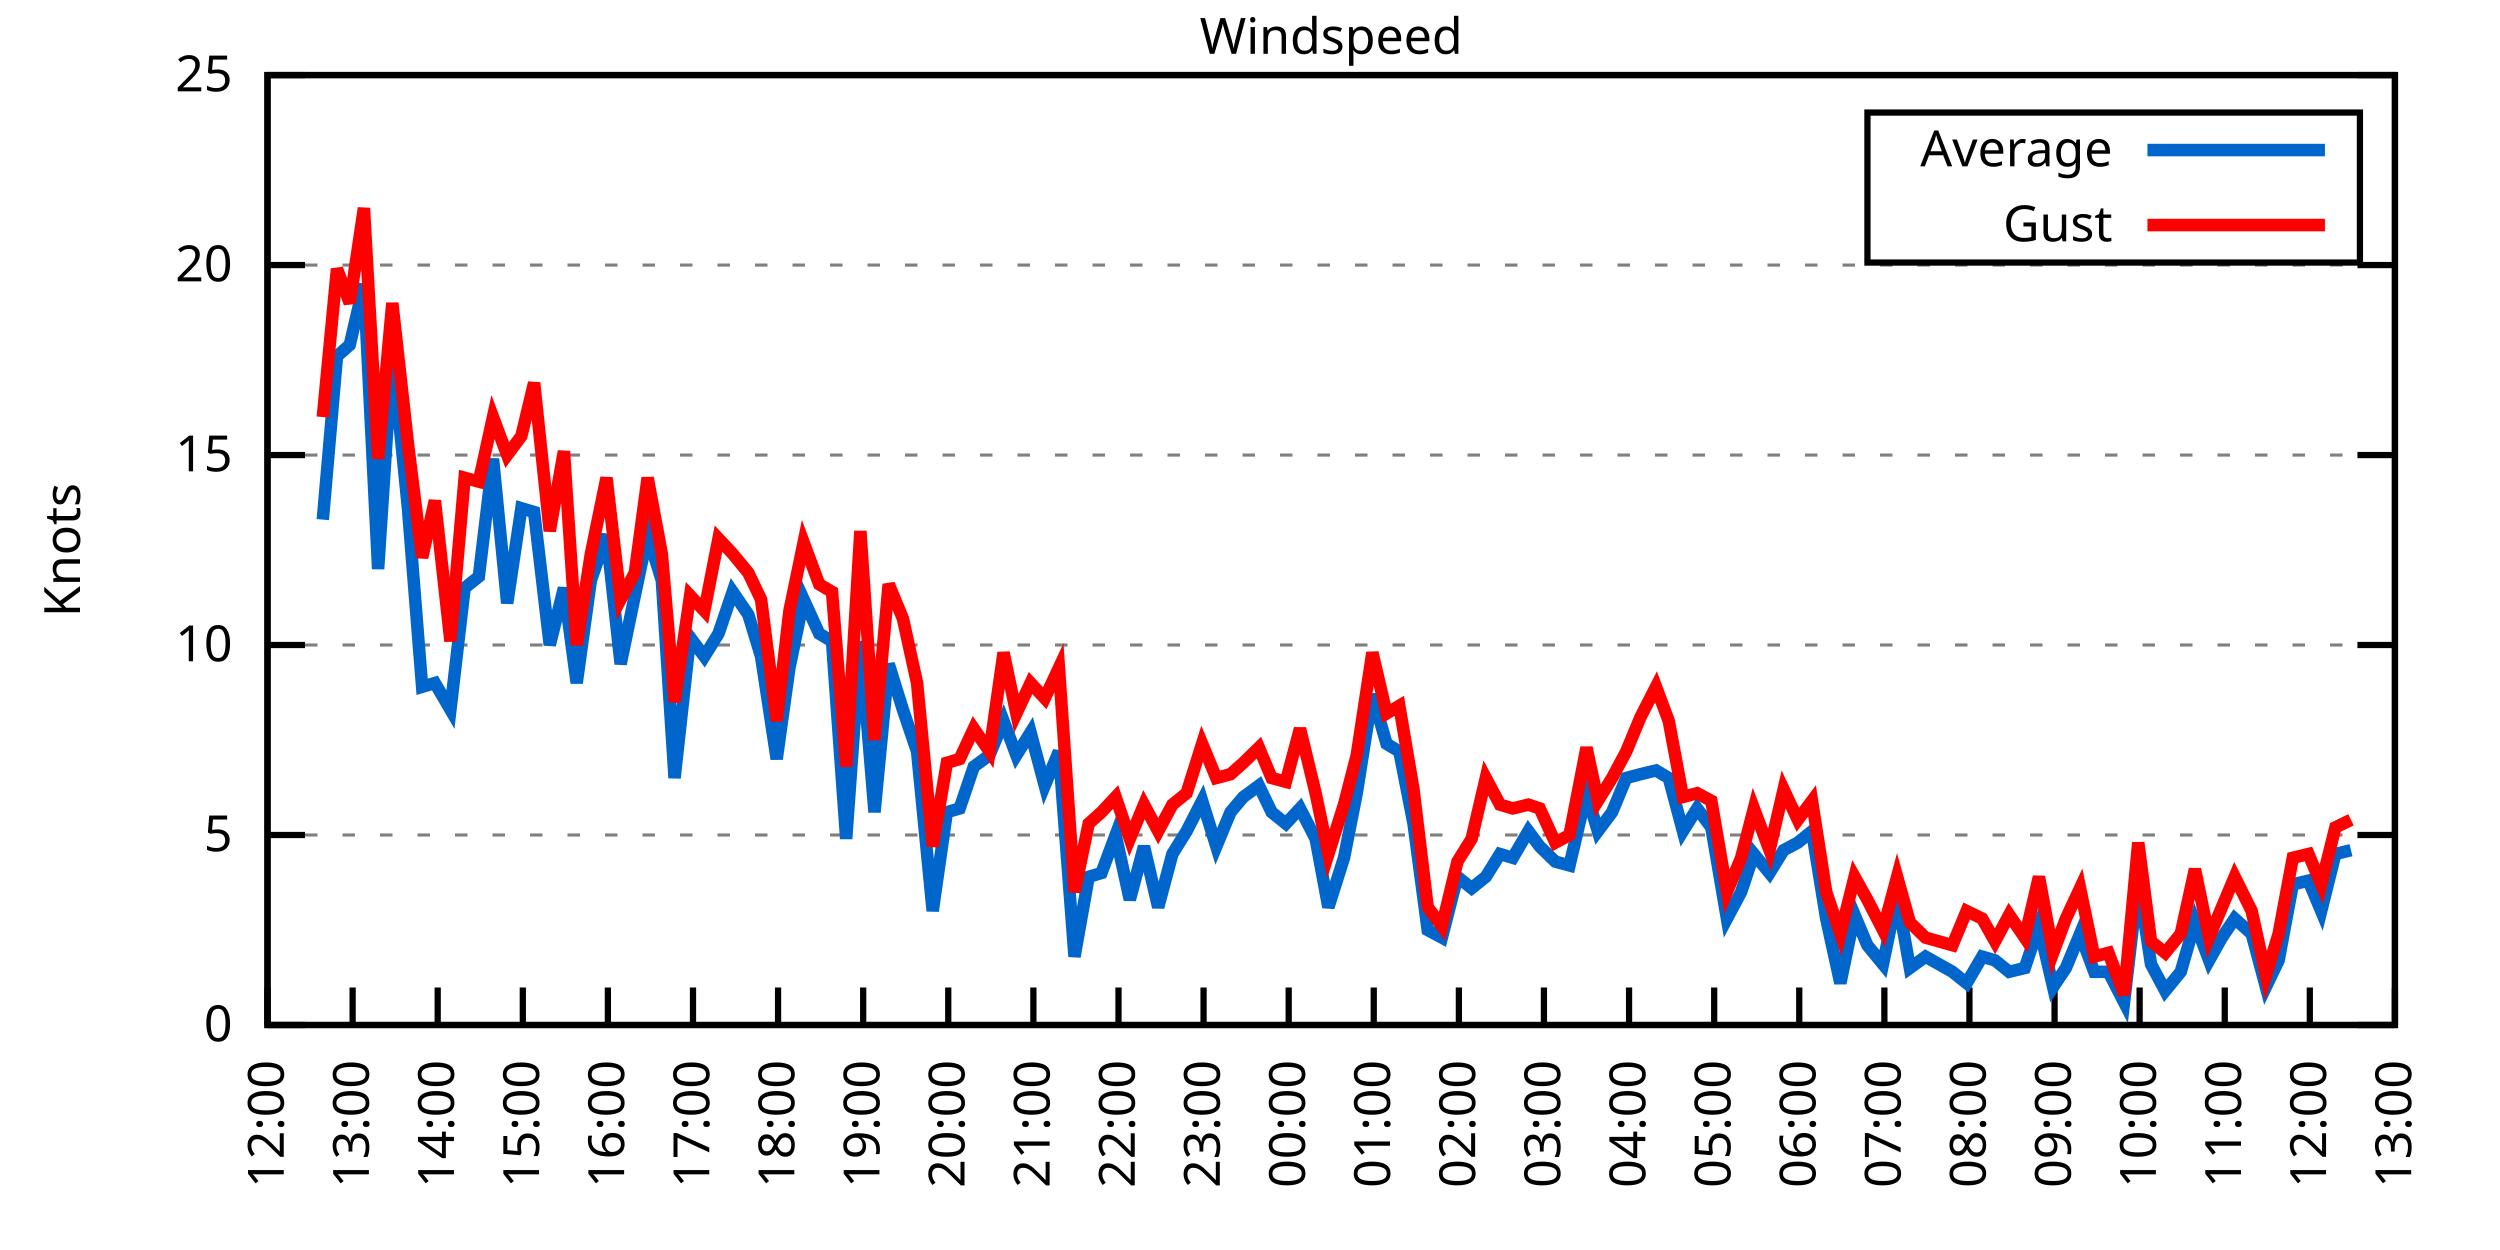
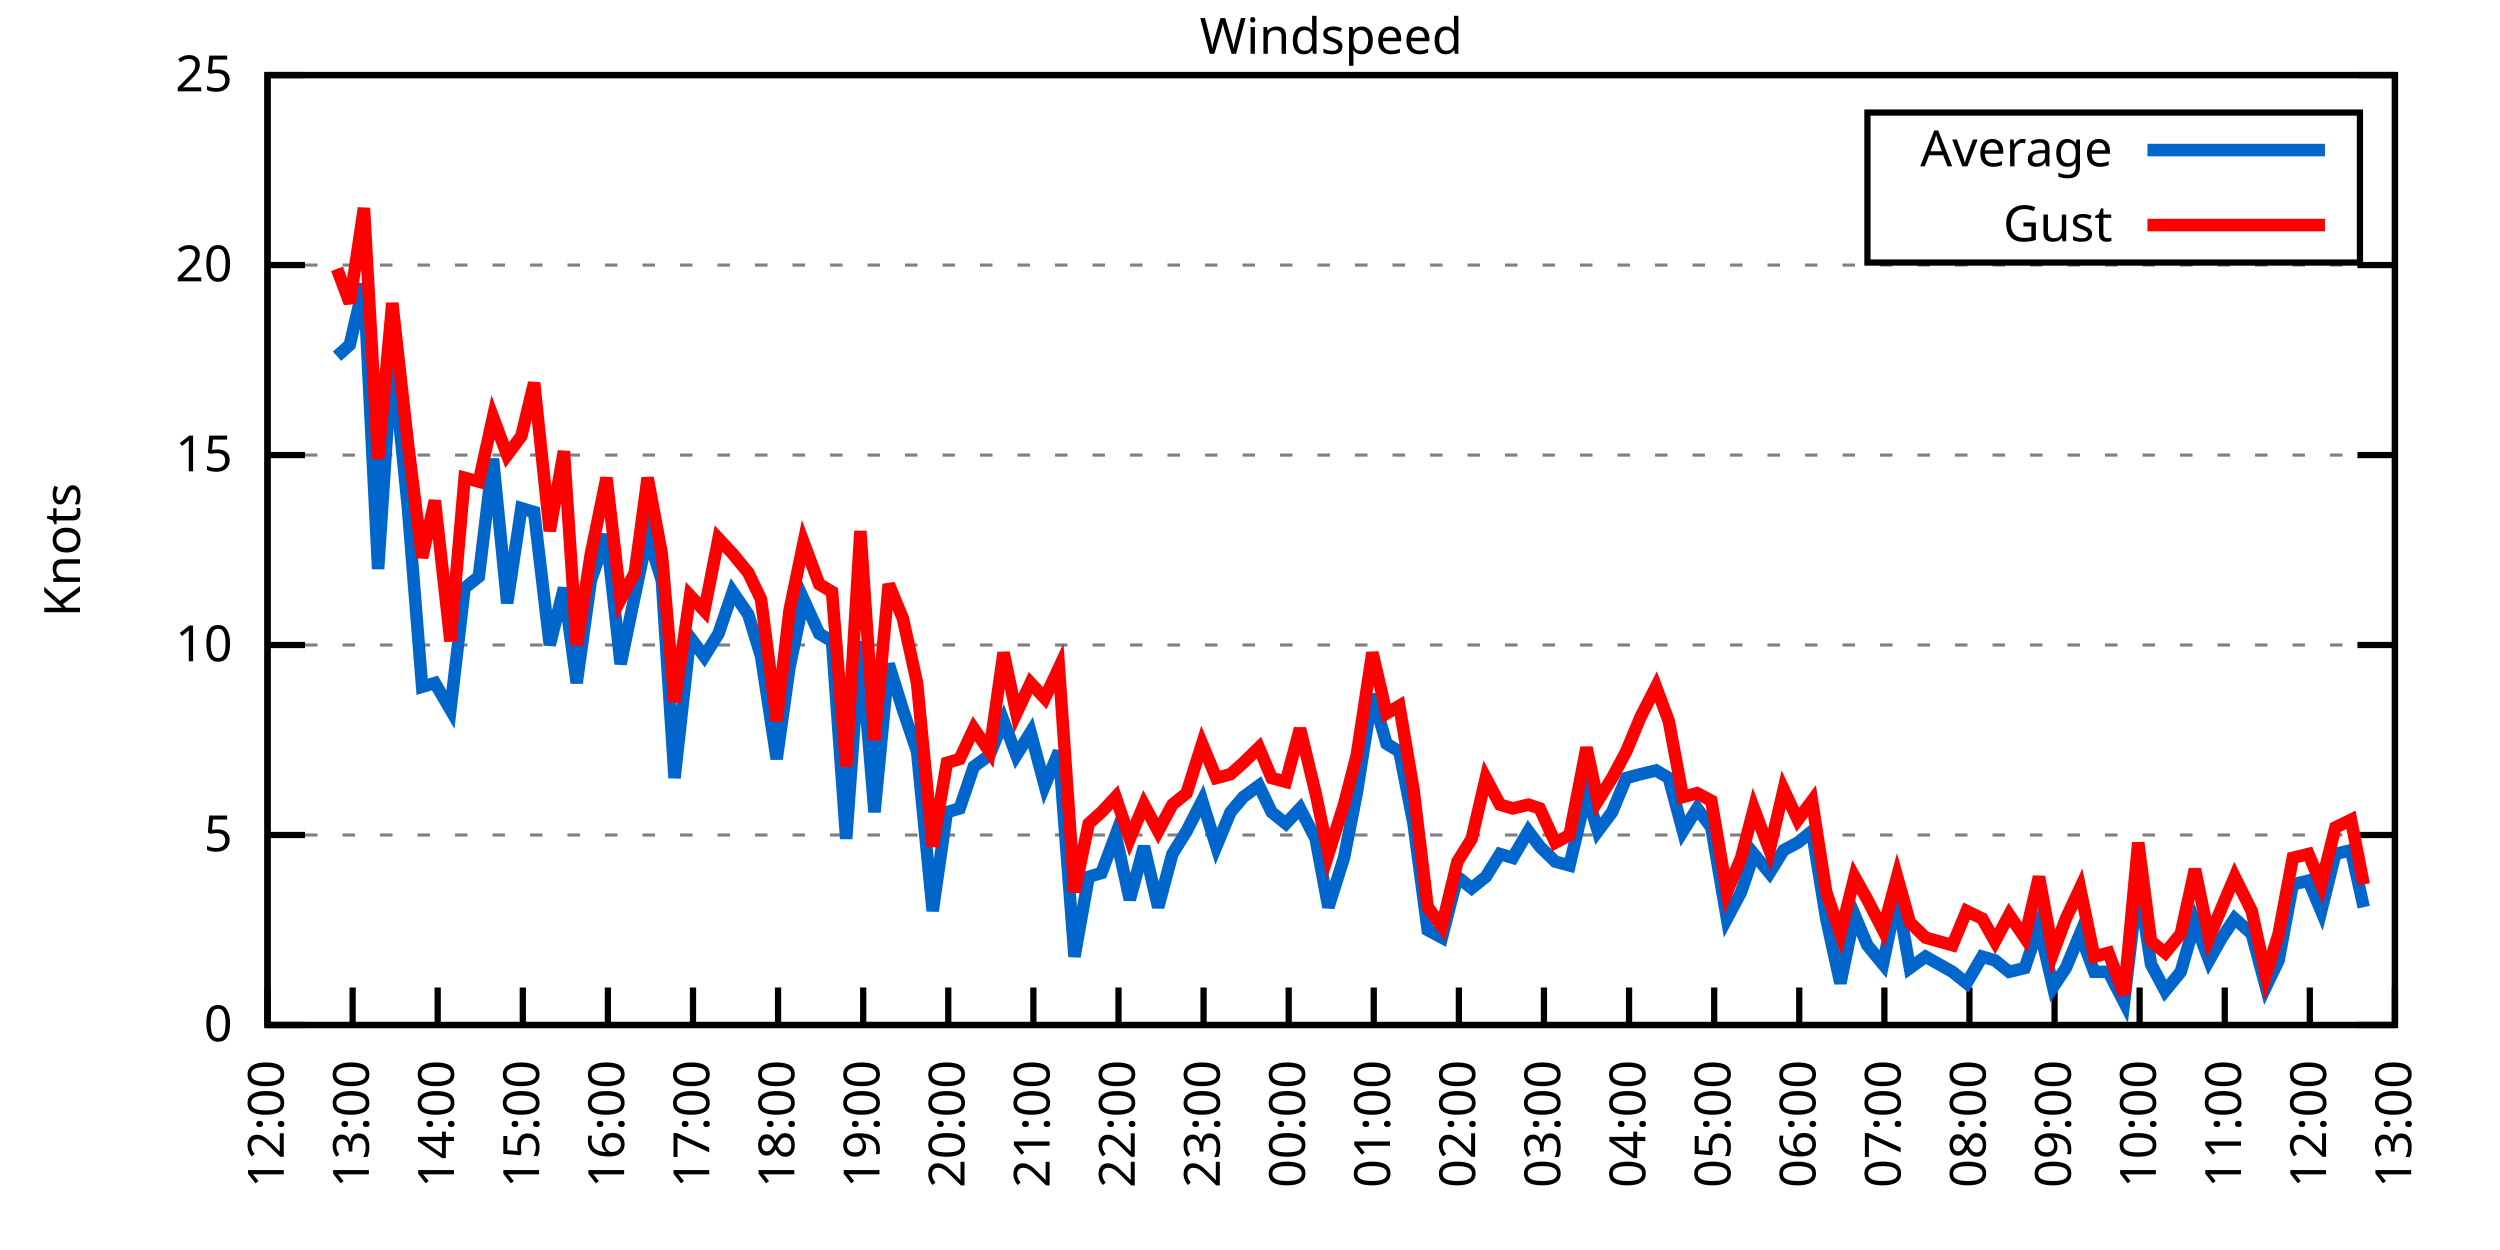
<svg xmlns="http://www.w3.org/2000/svg" xmlns:xlink="http://www.w3.org/1999/xlink" width="400" height="200" viewBox="0 0 400 200">
  <g id="gnuplot_canvas">
    <rect x="0" y="0" width="400" height="200" fill="none" />
    <defs>
      <circle id="gpDot" r="0.5" stroke-width="0.5" stroke="currentColor" />
      <path id="gpPt0" stroke-width="0.333" stroke="currentColor" d="M-1,0 h2 M0,-1 v2" />
      <path id="gpPt1" stroke-width="0.333" stroke="currentColor" d="M-1,-1 L1,1 M1,-1 L-1,1" />
      <path id="gpPt2" stroke-width="0.333" stroke="currentColor" d="M-1,0 L1,0 M0,-1 L0,1 M-1,-1 L1,1 M-1,1 L1,-1" />
      <rect id="gpPt3" stroke-width="0.333" stroke="currentColor" x="-1" y="-1" width="2" height="2" />
      <rect id="gpPt4" stroke-width="0.333" stroke="currentColor" fill="currentColor" x="-1" y="-1" width="2" height="2" />
      <circle id="gpPt5" stroke-width="0.333" stroke="currentColor" cx="0" cy="0" r="1" />
      <use xlink:href="#gpPt5" id="gpPt6" fill="currentColor" stroke="none" />
      <path id="gpPt7" stroke-width="0.333" stroke="currentColor" d="M0,-1.33 L-1.33,0.67 L1.33,0.67 z" />
      <use xlink:href="#gpPt7" id="gpPt8" fill="currentColor" stroke="none" />
      <use xlink:href="#gpPt7" id="gpPt9" stroke="currentColor" transform="rotate(180)" />
      <use xlink:href="#gpPt9" id="gpPt10" fill="currentColor" stroke="none" />
      <use xlink:href="#gpPt3" id="gpPt11" stroke="currentColor" transform="rotate(45)" />
      <use xlink:href="#gpPt11" id="gpPt12" fill="currentColor" stroke="none" />
      <path id="gpPt13" stroke-width="0.333" stroke="currentColor" d="M0,1.330 L1.265,0.411 L0.782,-1.067 L-0.782,-1.076 L-1.265,0.411 z" />
      <use xlink:href="#gpPt13" id="gpPt14" fill="currentColor" stroke="none" />
      <filter id="textbox" filterUnits="objectBoundingBox" x="0" y="0" height="1" width="1">
        <feFlood flood-color="white" flood-opacity="1" result="bgnd" />
        <feComposite in="SourceGraphic" in2="bgnd" operator="atop" />
      </filter>
      <filter id="greybox" filterUnits="objectBoundingBox" x="0" y="0" height="1" width="1">
        <feFlood flood-color="lightgrey" flood-opacity="1" result="grey" />
        <feComposite in="SourceGraphic" in2="grey" operator="atop" />
      </filter>
    </defs>
    <g fill="none" color="white" stroke="currentColor" stroke-width="1.00" stroke-linecap="butt" stroke-linejoin="miter">
</g>
    <g fill="none" color="black" stroke="currentColor" stroke-width="1.00" stroke-linecap="butt" stroke-linejoin="miter">
      <g stroke="none" shape-rendering="crispEdges">
        <polygon fill="rgb(255, 255, 255)" points="42.80,164.00 383.18,164.00 383.18,12.02 42.80,12.02 " />
      </g>
    </g>
    <g fill="none" color="black" stroke="currentColor" stroke-width="1.00" stroke-linecap="butt" stroke-linejoin="miter">
</g>
    <g fill="none" color="black" stroke="black" stroke-width="0.50" stroke-linecap="butt" stroke-linejoin="miter">
</g>
    <g fill="none" color="gray" stroke="currentColor" stroke-width="0.50" stroke-linecap="butt" stroke-linejoin="miter">
      <path stroke="gray" stroke-dasharray="2,4" class="gridline" d="M42.80,164.00 L383.19,164.00  " />
    </g>
    <g fill="none" color="gray" stroke="gray" stroke-width="1.00" stroke-linecap="butt" stroke-linejoin="miter">
</g>
    <g fill="none" color="black" stroke="currentColor" stroke-width="1.00" stroke-linecap="butt" stroke-linejoin="miter">
      <path stroke="black" d="M42.80,164.00 L48.80,164.00 M383.19,164.00 L377.19,164.00  " />
      <g transform="translate(37.20,166.60)" stroke="none" fill="black" font-family="Sans" font-size="8.00" text-anchor="end">
        <text>
          <tspan font-family="Sans"> 0</tspan>
        </text>
      </g>
    </g>
    <g fill="none" color="black" stroke="currentColor" stroke-width="1.00" stroke-linecap="butt" stroke-linejoin="miter">
</g>
    <g fill="none" color="black" stroke="black" stroke-width="0.50" stroke-linecap="butt" stroke-linejoin="miter">
</g>
    <g fill="none" color="gray" stroke="currentColor" stroke-width="0.50" stroke-linecap="butt" stroke-linejoin="miter">
      <path stroke="gray" stroke-dasharray="2,4" class="gridline" d="M42.80,133.60 L383.19,133.60  " />
    </g>
    <g fill="none" color="gray" stroke="gray" stroke-width="1.00" stroke-linecap="butt" stroke-linejoin="miter">
</g>
    <g fill="none" color="black" stroke="currentColor" stroke-width="1.00" stroke-linecap="butt" stroke-linejoin="miter">
      <path stroke="black" d="M42.80,133.60 L48.80,133.60 M383.19,133.60 L377.19,133.60  " />
      <g transform="translate(37.20,136.20)" stroke="none" fill="black" font-family="Sans" font-size="8.00" text-anchor="end">
        <text>
          <tspan font-family="Sans"> 5</tspan>
        </text>
      </g>
    </g>
    <g fill="none" color="black" stroke="currentColor" stroke-width="1.00" stroke-linecap="butt" stroke-linejoin="miter">
</g>
    <g fill="none" color="black" stroke="black" stroke-width="0.50" stroke-linecap="butt" stroke-linejoin="miter">
</g>
    <g fill="none" color="gray" stroke="currentColor" stroke-width="0.50" stroke-linecap="butt" stroke-linejoin="miter">
      <path stroke="gray" stroke-dasharray="2,4" class="gridline" d="M42.80,103.20 L383.19,103.20  " />
    </g>
    <g fill="none" color="gray" stroke="gray" stroke-width="1.00" stroke-linecap="butt" stroke-linejoin="miter">
</g>
    <g fill="none" color="black" stroke="currentColor" stroke-width="1.00" stroke-linecap="butt" stroke-linejoin="miter">
      <path stroke="black" d="M42.80,103.20 L48.80,103.20 M383.19,103.20 L377.19,103.20  " />
      <g transform="translate(37.20,105.80)" stroke="none" fill="black" font-family="Sans" font-size="8.00" text-anchor="end">
        <text>
          <tspan font-family="Sans"> 10</tspan>
        </text>
      </g>
    </g>
    <g fill="none" color="black" stroke="currentColor" stroke-width="1.00" stroke-linecap="butt" stroke-linejoin="miter">
</g>
    <g fill="none" color="black" stroke="black" stroke-width="0.50" stroke-linecap="butt" stroke-linejoin="miter">
</g>
    <g fill="none" color="gray" stroke="currentColor" stroke-width="0.50" stroke-linecap="butt" stroke-linejoin="miter">
      <path stroke="gray" stroke-dasharray="2,4" class="gridline" d="M42.80,72.81 L383.19,72.81  " />
    </g>
    <g fill="none" color="gray" stroke="gray" stroke-width="1.00" stroke-linecap="butt" stroke-linejoin="miter">
</g>
    <g fill="none" color="black" stroke="currentColor" stroke-width="1.00" stroke-linecap="butt" stroke-linejoin="miter">
      <path stroke="black" d="M42.80,72.81 L48.80,72.81 M383.19,72.81 L377.19,72.81  " />
      <g transform="translate(37.20,75.41)" stroke="none" fill="black" font-family="Sans" font-size="8.00" text-anchor="end">
        <text>
          <tspan font-family="Sans"> 15</tspan>
        </text>
      </g>
    </g>
    <g fill="none" color="black" stroke="currentColor" stroke-width="1.00" stroke-linecap="butt" stroke-linejoin="miter">
</g>
    <g fill="none" color="black" stroke="black" stroke-width="0.50" stroke-linecap="butt" stroke-linejoin="miter">
</g>
    <g fill="none" color="gray" stroke="currentColor" stroke-width="0.50" stroke-linecap="butt" stroke-linejoin="miter">
      <path stroke="gray" stroke-dasharray="2,4" class="gridline" d="M42.80,42.41 L383.19,42.41  " />
    </g>
    <g fill="none" color="gray" stroke="gray" stroke-width="1.00" stroke-linecap="butt" stroke-linejoin="miter">
</g>
    <g fill="none" color="black" stroke="currentColor" stroke-width="1.00" stroke-linecap="butt" stroke-linejoin="miter">
      <path stroke="black" d="M42.80,42.41 L48.80,42.41 M383.19,42.41 L377.19,42.41  " />
      <g transform="translate(37.20,45.01)" stroke="none" fill="black" font-family="Sans" font-size="8.00" text-anchor="end">
        <text>
          <tspan font-family="Sans"> 20</tspan>
        </text>
      </g>
    </g>
    <g fill="none" color="black" stroke="currentColor" stroke-width="1.00" stroke-linecap="butt" stroke-linejoin="miter">
</g>
    <g fill="none" color="black" stroke="black" stroke-width="0.50" stroke-linecap="butt" stroke-linejoin="miter">
</g>
    <g fill="none" color="gray" stroke="currentColor" stroke-width="0.50" stroke-linecap="butt" stroke-linejoin="miter">
      <path stroke="gray" stroke-dasharray="2,4" class="gridline" d="M42.80,12.01 L383.19,12.01  " />
    </g>
    <g fill="none" color="gray" stroke="gray" stroke-width="1.00" stroke-linecap="butt" stroke-linejoin="miter">
</g>
    <g fill="none" color="black" stroke="currentColor" stroke-width="1.00" stroke-linecap="butt" stroke-linejoin="miter">
      <path stroke="black" d="M42.80,12.01 L48.80,12.01 M383.19,12.01 L377.19,12.01  " />
      <g transform="translate(37.20,14.61)" stroke="none" fill="black" font-family="Sans" font-size="8.00" text-anchor="end">
        <text>
          <tspan font-family="Sans"> 25</tspan>
        </text>
      </g>
    </g>
    <g fill="none" color="black" stroke="currentColor" stroke-width="1.00" stroke-linecap="butt" stroke-linejoin="miter">
      <path stroke="black" d="M42.80,164.00 L42.80,158.00  " />
      <g transform="translate(45.40,169.60) rotate(270.00)" stroke="none" fill="black" font-family="Sans" font-size="8.00" text-anchor="end">
        <text>
          <tspan font-family="Sans">12:00</tspan>
        </text>
      </g>
    </g>
    <g fill="none" color="black" stroke="currentColor" stroke-width="1.00" stroke-linecap="butt" stroke-linejoin="miter">
      <path stroke="black" d="M56.42,164.00 L56.42,158.00  " />
      <g transform="translate(59.02,169.60) rotate(270.00)" stroke="none" fill="black" font-family="Sans" font-size="8.00" text-anchor="end">
        <text>
          <tspan font-family="Sans">13:00</tspan>
        </text>
      </g>
    </g>
    <g fill="none" color="black" stroke="currentColor" stroke-width="1.00" stroke-linecap="butt" stroke-linejoin="miter">
      <path stroke="black" d="M70.03,164.00 L70.03,158.00  " />
      <g transform="translate(72.63,169.60) rotate(270.00)" stroke="none" fill="black" font-family="Sans" font-size="8.00" text-anchor="end">
        <text>
          <tspan font-family="Sans">14:00</tspan>
        </text>
      </g>
    </g>
    <g fill="none" color="black" stroke="currentColor" stroke-width="1.00" stroke-linecap="butt" stroke-linejoin="miter">
      <path stroke="black" d="M83.65,164.00 L83.65,158.00  " />
      <g transform="translate(86.25,169.60) rotate(270.00)" stroke="none" fill="black" font-family="Sans" font-size="8.00" text-anchor="end">
        <text>
          <tspan font-family="Sans">15:00</tspan>
        </text>
      </g>
    </g>
    <g fill="none" color="black" stroke="currentColor" stroke-width="1.00" stroke-linecap="butt" stroke-linejoin="miter">
      <path stroke="black" d="M97.26,164.00 L97.26,158.00  " />
      <g transform="translate(99.86,169.60) rotate(270.00)" stroke="none" fill="black" font-family="Sans" font-size="8.00" text-anchor="end">
        <text>
          <tspan font-family="Sans">16:00</tspan>
        </text>
      </g>
    </g>
    <g fill="none" color="black" stroke="currentColor" stroke-width="1.00" stroke-linecap="butt" stroke-linejoin="miter">
      <path stroke="black" d="M110.88,164.00 L110.88,158.00  " />
      <g transform="translate(113.48,169.60) rotate(270.00)" stroke="none" fill="black" font-family="Sans" font-size="8.00" text-anchor="end">
        <text>
          <tspan font-family="Sans">17:00</tspan>
        </text>
      </g>
    </g>
    <g fill="none" color="black" stroke="currentColor" stroke-width="1.00" stroke-linecap="butt" stroke-linejoin="miter">
      <path stroke="black" d="M124.49,164.00 L124.49,158.00  " />
      <g transform="translate(127.09,169.60) rotate(270.00)" stroke="none" fill="black" font-family="Sans" font-size="8.00" text-anchor="end">
        <text>
          <tspan font-family="Sans">18:00</tspan>
        </text>
      </g>
    </g>
    <g fill="none" color="black" stroke="currentColor" stroke-width="1.00" stroke-linecap="butt" stroke-linejoin="miter">
      <path stroke="black" d="M138.11,164.00 L138.11,158.00  " />
      <g transform="translate(140.71,169.60) rotate(270.00)" stroke="none" fill="black" font-family="Sans" font-size="8.00" text-anchor="end">
        <text>
          <tspan font-family="Sans">19:00</tspan>
        </text>
      </g>
    </g>
    <g fill="none" color="black" stroke="currentColor" stroke-width="1.00" stroke-linecap="butt" stroke-linejoin="miter">
      <path stroke="black" d="M151.72,164.00 L151.72,158.00  " />
      <g transform="translate(154.32,169.60) rotate(270.00)" stroke="none" fill="black" font-family="Sans" font-size="8.00" text-anchor="end">
        <text>
          <tspan font-family="Sans">20:00</tspan>
        </text>
      </g>
    </g>
    <g fill="none" color="black" stroke="currentColor" stroke-width="1.00" stroke-linecap="butt" stroke-linejoin="miter">
      <path stroke="black" d="M165.34,164.00 L165.34,158.00  " />
      <g transform="translate(167.94,169.60) rotate(270.00)" stroke="none" fill="black" font-family="Sans" font-size="8.00" text-anchor="end">
        <text>
          <tspan font-family="Sans">21:00</tspan>
        </text>
      </g>
    </g>
    <g fill="none" color="black" stroke="currentColor" stroke-width="1.00" stroke-linecap="butt" stroke-linejoin="miter">
      <path stroke="black" d="M178.96,164.00 L178.96,158.00  " />
      <g transform="translate(181.56,169.60) rotate(270.00)" stroke="none" fill="black" font-family="Sans" font-size="8.00" text-anchor="end">
        <text>
          <tspan font-family="Sans">22:00</tspan>
        </text>
      </g>
    </g>
    <g fill="none" color="black" stroke="currentColor" stroke-width="1.00" stroke-linecap="butt" stroke-linejoin="miter">
      <path stroke="black" d="M192.57,164.00 L192.57,158.00  " />
      <g transform="translate(195.17,169.60) rotate(270.00)" stroke="none" fill="black" font-family="Sans" font-size="8.00" text-anchor="end">
        <text>
          <tspan font-family="Sans">23:00</tspan>
        </text>
      </g>
    </g>
    <g fill="none" color="black" stroke="currentColor" stroke-width="1.00" stroke-linecap="butt" stroke-linejoin="miter">
      <path stroke="black" d="M206.19,164.00 L206.19,158.00  " />
      <g transform="translate(208.79,169.60) rotate(270.00)" stroke="none" fill="black" font-family="Sans" font-size="8.00" text-anchor="end">
        <text>
          <tspan font-family="Sans">00:00</tspan>
        </text>
      </g>
    </g>
    <g fill="none" color="black" stroke="currentColor" stroke-width="1.00" stroke-linecap="butt" stroke-linejoin="miter">
      <path stroke="black" d="M219.80,164.00 L219.80,158.00  " />
      <g transform="translate(222.40,169.60) rotate(270.00)" stroke="none" fill="black" font-family="Sans" font-size="8.00" text-anchor="end">
        <text>
          <tspan font-family="Sans">01:00</tspan>
        </text>
      </g>
    </g>
    <g fill="none" color="black" stroke="currentColor" stroke-width="1.00" stroke-linecap="butt" stroke-linejoin="miter">
      <path stroke="black" d="M233.42,164.00 L233.42,158.00  " />
      <g transform="translate(236.02,169.60) rotate(270.00)" stroke="none" fill="black" font-family="Sans" font-size="8.00" text-anchor="end">
        <text>
          <tspan font-family="Sans">02:00</tspan>
        </text>
      </g>
    </g>
    <g fill="none" color="black" stroke="currentColor" stroke-width="1.00" stroke-linecap="butt" stroke-linejoin="miter">
      <path stroke="black" d="M247.03,164.00 L247.03,158.00  " />
      <g transform="translate(249.63,169.60) rotate(270.00)" stroke="none" fill="black" font-family="Sans" font-size="8.00" text-anchor="end">
        <text>
          <tspan font-family="Sans">03:00</tspan>
        </text>
      </g>
    </g>
    <g fill="none" color="black" stroke="currentColor" stroke-width="1.00" stroke-linecap="butt" stroke-linejoin="miter">
      <path stroke="black" d="M260.65,164.00 L260.65,158.00  " />
      <g transform="translate(263.25,169.60) rotate(270.00)" stroke="none" fill="black" font-family="Sans" font-size="8.00" text-anchor="end">
        <text>
          <tspan font-family="Sans">04:00</tspan>
        </text>
      </g>
    </g>
    <g fill="none" color="black" stroke="currentColor" stroke-width="1.00" stroke-linecap="butt" stroke-linejoin="miter">
      <path stroke="black" d="M274.27,164.00 L274.27,158.00  " />
      <g transform="translate(276.87,169.60) rotate(270.00)" stroke="none" fill="black" font-family="Sans" font-size="8.00" text-anchor="end">
        <text>
          <tspan font-family="Sans">05:00</tspan>
        </text>
      </g>
    </g>
    <g fill="none" color="black" stroke="currentColor" stroke-width="1.00" stroke-linecap="butt" stroke-linejoin="miter">
      <path stroke="black" d="M287.88,164.00 L287.88,158.00  " />
      <g transform="translate(290.48,169.60) rotate(270.00)" stroke="none" fill="black" font-family="Sans" font-size="8.00" text-anchor="end">
        <text>
          <tspan font-family="Sans">06:00</tspan>
        </text>
      </g>
    </g>
    <g fill="none" color="black" stroke="currentColor" stroke-width="1.00" stroke-linecap="butt" stroke-linejoin="miter">
      <path stroke="black" d="M301.50,164.00 L301.50,158.00  " />
      <g transform="translate(304.10,169.60) rotate(270.00)" stroke="none" fill="black" font-family="Sans" font-size="8.00" text-anchor="end">
        <text>
          <tspan font-family="Sans">07:00</tspan>
        </text>
      </g>
    </g>
    <g fill="none" color="black" stroke="currentColor" stroke-width="1.00" stroke-linecap="butt" stroke-linejoin="miter">
      <path stroke="black" d="M315.11,164.00 L315.11,158.00  " />
      <g transform="translate(317.71,169.60) rotate(270.00)" stroke="none" fill="black" font-family="Sans" font-size="8.00" text-anchor="end">
        <text>
          <tspan font-family="Sans">08:00</tspan>
        </text>
      </g>
    </g>
    <g fill="none" color="black" stroke="currentColor" stroke-width="1.00" stroke-linecap="butt" stroke-linejoin="miter">
      <path stroke="black" d="M328.73,164.00 L328.73,158.00  " />
      <g transform="translate(331.33,169.60) rotate(270.00)" stroke="none" fill="black" font-family="Sans" font-size="8.00" text-anchor="end">
        <text>
          <tspan font-family="Sans">09:00</tspan>
        </text>
      </g>
    </g>
    <g fill="none" color="black" stroke="currentColor" stroke-width="1.00" stroke-linecap="butt" stroke-linejoin="miter">
      <path stroke="black" d="M342.34,164.00 L342.34,158.00  " />
      <g transform="translate(344.94,169.60) rotate(270.00)" stroke="none" fill="black" font-family="Sans" font-size="8.00" text-anchor="end">
        <text>
          <tspan font-family="Sans">10:00</tspan>
        </text>
      </g>
    </g>
    <g fill="none" color="black" stroke="currentColor" stroke-width="1.00" stroke-linecap="butt" stroke-linejoin="miter">
      <path stroke="black" d="M355.96,164.00 L355.96,158.00  " />
      <g transform="translate(358.56,169.60) rotate(270.00)" stroke="none" fill="black" font-family="Sans" font-size="8.00" text-anchor="end">
        <text>
          <tspan font-family="Sans">11:00</tspan>
        </text>
      </g>
    </g>
    <g fill="none" color="black" stroke="currentColor" stroke-width="1.00" stroke-linecap="butt" stroke-linejoin="miter">
      <path stroke="black" d="M369.57,164.00 L369.57,158.00  " />
      <g transform="translate(372.17,169.60) rotate(270.00)" stroke="none" fill="black" font-family="Sans" font-size="8.00" text-anchor="end">
        <text>
          <tspan font-family="Sans">12:00</tspan>
        </text>
      </g>
    </g>
    <g fill="none" color="black" stroke="currentColor" stroke-width="1.00" stroke-linecap="butt" stroke-linejoin="miter">
      <path stroke="black" d="M383.19,164.00 L383.19,158.00  " />
      <g transform="translate(385.79,169.60) rotate(270.00)" stroke="none" fill="black" font-family="Sans" font-size="8.00" text-anchor="end">
        <text>
          <tspan font-family="Sans">13:00</tspan>
        </text>
      </g>
    </g>
    <g fill="none" color="black" stroke="currentColor" stroke-width="1.00" stroke-linecap="butt" stroke-linejoin="miter">
</g>
    <g fill="none" color="black" stroke="currentColor" stroke-width="1.00" stroke-linecap="butt" stroke-linejoin="miter">
      <path stroke="black" d="M42.80,12.01 L42.80,164.00 L383.19,164.00 L383.19,12.01 L42.80,12.01 Z  " />
    </g>
    <g fill="none" color="black" stroke="currentColor" stroke-width="1.00" stroke-linecap="butt" stroke-linejoin="miter">
</g>
    <g fill="none" color="black" stroke="currentColor" stroke-width="1.00" stroke-linecap="butt" stroke-linejoin="miter">
      <path stroke="black" d="M298.79,42.01 L298.79,18.01 L377.59,18.01 L377.59,42.01 L298.79,42.01 Z  " />
    </g>
    <g id="Windspeed_plot_1">
      <g fill="none" color="white" stroke="black" stroke-width="2.00" stroke-linecap="butt" stroke-linejoin="miter">
</g>
      <g fill="none" color="black" stroke="currentColor" stroke-width="2.00" stroke-linecap="butt" stroke-linejoin="miter">
        <g transform="translate(337.99,26.61)" stroke="none" fill="black" font-family="Sans" font-size="8.00" text-anchor="end">
          <text>
            <tspan font-family="Sans">Average</tspan>
          </text>
        </g>
      </g>
      <g fill="none" color="black" stroke="currentColor" stroke-width="2.00" stroke-linecap="butt" stroke-linejoin="miter">
-         <path stroke="rgb(  0, 102, 204)" d="M343.59,24.01 L371.99,24.01 M51.65,83.14 L53.92,57.00 L55.96,55.18 L58.23,45.45 L60.50,91.04 L62.77,56.39   L65.27,81.32 L67.54,109.89 L69.58,109.28 L72.07,113.54 L74.34,94.08 L76.61,92.26 L78.88,73.41 L81.15,96.52   L83.42,81.32 L85.46,81.93 L87.96,103.20 L90.23,94.08 L92.27,109.28 L94.54,92.87 L97.04,85.57 L99.30,106.24   L101.57,95.30 L103.62,85.57 L105.89,92.87 L107.93,124.48 L110.42,101.99 L112.69,105.03 L114.96,101.38 L117.23,94.69   L119.73,98.34 L121.77,105.03 L124.27,121.44 L126.31,106.85 L128.58,95.91 L131.07,101.38 L133.12,102.60 L135.39,134.21   L137.66,102.60 L139.92,129.95 L142.19,106.24 L144.46,113.54 L146.73,120.23 L149.23,145.76 L151.50,129.95 L153.54,129.35   L155.81,122.66 L158.31,120.83 L160.57,115.36 L162.62,120.83 L164.89,117.19 L167.16,125.70 L169.43,120.23 L171.92,153.06   L174.19,140.29 L176.23,139.68 L178.50,133.60 L180.77,143.94 L183.04,135.43 L185.31,145.15 L187.58,136.64 L189.85,132.99   L192.34,128.13 L194.61,135.43 L196.88,129.95 L198.93,127.52 L201.42,125.70 L203.46,129.95 L205.73,131.78 L208.00,129.35   L210.50,134.21 L212.54,145.15 L215.04,137.25 L217.08,126.91 L219.58,111.11 L221.85,119.01 L223.89,120.23 L226.16,131.78   L228.43,148.80 L230.70,150.02 L233.19,140.29 L235.46,142.11 L237.73,140.29 L240.00,136.64 L242.04,137.25 L244.54,132.99   L246.35,135.43 L248.85,137.86 L251.12,138.47 L253.84,126.91 L255.66,132.99 L257.93,129.95 L260.20,124.48 L262.47,123.87   L264.96,123.27 L267.00,124.48 L269.27,132.99 L271.54,129.35 L273.81,132.39 L276.31,146.98 L278.58,142.72 L280.62,136.64   L283.12,139.68 L285.38,136.03 L287.65,134.82 L289.92,132.99 L292.19,146.98 L294.46,157.31 L296.73,146.37 L298.77,151.23   L301.27,154.27 L303.54,143.33 L305.58,154.88 L308.08,153.06 L312.39,155.49 L314.66,157.31 L317.15,153.06 L319.20,153.66   L321.47,155.49 L323.96,154.88 L326.23,148.19 L328.50,157.92 L330.54,154.88 L332.81,149.41 L335.08,155.49 L337.35,155.49   L339.85,160.35 L342.12,140.90 L344.16,154.27 L346.43,158.53 L348.92,155.49 L351.19,147.59 L353.46,153.66 L355.50,150.02   L357.55,146.98 L360.27,149.41 L362.54,157.92 L364.58,153.66 L366.85,141.51 L369.35,140.90 L371.39,145.76 L373.66,136.64   L376.16,136.03  " />
+         <path stroke="rgb(  0, 102, 204)" d="M343.59,24.01 L371.99,24.01 M53.92,57.00 L55.96,55.18 L58.23,45.45 L60.50,91.04 L62.77,56.39 L65.27,81.32   L67.54,109.89 L69.58,109.28 L72.07,113.54 L74.34,94.08 L76.61,92.26 L78.88,73.41 L81.15,96.52 L83.42,81.32   L85.46,81.93 L87.96,103.20 L90.23,94.08 L92.27,109.28 L94.54,92.87 L97.04,85.57 L99.30,106.24 L101.57,95.30   L103.62,85.57 L105.89,92.87 L107.93,124.48 L110.42,101.99 L112.69,105.03 L114.96,101.38 L117.23,94.69 L119.73,98.34   L121.77,105.03 L124.27,121.44 L126.31,106.85 L128.58,95.91 L131.07,101.38 L133.12,102.60 L135.39,134.21 L137.66,102.60   L139.92,129.95 L142.19,106.24 L144.46,113.54 L146.73,120.23 L149.23,145.76 L151.50,129.95 L153.54,129.35 L155.81,122.66   L158.31,120.83 L160.57,115.36 L162.62,120.83 L164.89,117.19 L167.16,125.70 L169.43,120.23 L171.92,153.06 L174.19,140.29   L176.23,139.68 L178.50,133.60 L180.77,143.94 L183.04,135.43 L185.31,145.15 L187.58,136.64 L189.85,132.99 L192.34,128.13   L194.61,135.43 L196.88,129.95 L198.93,127.52 L201.42,125.70 L203.46,129.95 L205.73,131.78 L208.00,129.35 L210.50,134.21   L212.54,145.15 L215.04,137.25 L217.08,126.91 L219.58,111.11 L221.85,119.01 L223.89,120.23 L226.16,131.78 L228.43,148.80   L230.70,150.02 L233.19,140.29 L235.46,142.11 L237.73,140.29 L240.00,136.64 L242.04,137.25 L244.54,132.99 L246.35,135.43   L248.85,137.86 L251.12,138.47 L253.84,126.91 L255.66,132.99 L257.93,129.95 L260.20,124.48 L262.47,123.87 L264.96,123.27   L267.00,124.48 L269.27,132.99 L271.54,129.35 L273.81,132.39 L276.31,146.98 L278.58,142.72 L280.62,136.64 L283.12,139.68   L285.38,136.03 L287.65,134.82 L289.92,132.99 L292.19,146.98 L294.46,157.31 L296.73,146.37 L298.77,151.23 L301.27,154.27   L303.54,143.33 L305.58,154.88 L308.08,153.06 L312.39,155.49 L314.66,157.31 L317.15,153.06 L319.20,153.66 L321.47,155.49   L323.96,154.88 L326.23,148.19 L328.50,157.92 L330.54,154.88 L332.81,149.41 L335.08,155.49 L337.35,155.49 L339.85,160.35   L342.12,140.90 L344.16,154.27 L346.43,158.53 L348.92,155.49 L351.19,147.59 L353.46,153.66 L355.50,150.02 L357.55,146.98   L360.27,149.41 L362.54,157.92 L364.58,153.66 L366.85,141.51 L369.35,140.90 L371.39,145.76 L373.66,136.64 L376.16,136.03   L378.20,145.15  " />
      </g>
    </g>
    <g id="Windspeed_plot_2">
      <g fill="none" color="black" stroke="currentColor" stroke-width="2.00" stroke-linecap="butt" stroke-linejoin="miter">
        <g transform="translate(337.99,38.61)" stroke="none" fill="black" font-family="Sans" font-size="8.00" text-anchor="end">
          <text>
            <tspan font-family="Sans">Gust</tspan>
          </text>
        </g>
      </g>
      <g fill="none" color="black" stroke="currentColor" stroke-width="2.00" stroke-linecap="butt" stroke-linejoin="miter">
-         <path stroke="rgb(255,   0,   0)" d="M343.59,36.01 L371.99,36.01 M51.65,66.73 L53.92,43.02 L55.96,48.49 L58.23,33.29 L60.50,73.41 L62.77,48.49   L65.27,70.98 L67.54,89.22 L69.58,80.10 L72.07,102.60 L74.34,76.45 L76.61,77.06 L78.88,66.73 L81.15,72.81   L83.42,69.77 L85.46,61.25 L87.96,84.97 L90.23,72.20 L92.27,103.20 L94.54,88.61 L97.04,76.45 L99.30,95.91   L101.57,91.65 L103.62,76.45 L105.89,88.61 L107.93,112.32 L110.42,95.30 L112.69,97.73 L114.96,86.18 L117.23,88.61   L119.73,91.65 L121.77,95.91 L124.27,115.36 L126.31,97.73 L128.58,86.79 L131.07,93.48 L133.12,94.69 L135.39,122.66   L137.66,84.97 L139.92,118.40 L142.19,93.48 L144.46,98.95 L146.73,109.28 L149.23,135.43 L151.50,122.05 L153.54,121.44   L155.81,116.58 L158.31,120.23 L160.57,104.42 L162.62,114.15 L164.89,109.28 L167.16,111.72 L169.43,106.85 L171.92,142.72   L174.19,131.78 L176.23,129.95 L178.50,127.52 L180.77,134.21 L183.04,128.74 L185.31,132.99 L187.58,128.74 L189.85,126.91   L192.34,119.01 L194.61,124.48 L196.88,123.87 L198.93,122.05 L201.42,119.62 L203.46,124.48 L205.73,125.09 L208.00,116.58   L210.50,126.91 L212.54,136.64 L215.04,128.74 L217.08,120.83 L219.58,104.42 L221.85,114.15 L223.89,112.93 L226.16,126.31   L228.43,145.15 L230.70,148.19 L233.19,137.86 L235.46,134.21 L237.73,124.48 L240.00,128.74 L242.04,129.35 L244.54,128.74   L246.35,129.35 L248.85,134.82 L251.12,133.60 L253.84,119.62 L255.66,128.13 L257.93,124.48 L260.20,120.23 L262.47,114.76   L264.96,109.89 L267.00,115.36 L269.27,127.52 L271.54,126.91 L273.81,128.13 L276.31,142.72 L278.58,137.25 L280.62,129.35   L283.12,136.03 L285.38,126.31 L287.65,131.17 L289.92,128.13 L292.19,142.72 L294.46,149.41 L296.73,140.29 L298.77,143.94   L301.27,148.80 L303.54,140.29 L305.58,147.59 L308.08,150.02 L312.39,151.23 L314.66,145.76 L317.15,146.98 L319.20,150.62   L321.47,146.37 L323.96,150.02 L326.23,140.29 L328.50,152.45 L330.54,146.98 L332.81,142.11 L335.08,153.06 L337.35,152.45   L339.85,159.14 L342.12,134.82 L344.16,150.62 L346.43,152.45 L348.92,149.41 L351.19,139.07 L353.46,150.02 L355.50,145.15   L357.55,140.29 L360.27,145.76 L362.54,156.10 L364.58,149.41 L366.85,137.25 L369.35,136.64 L371.39,141.51 L373.66,132.39   L376.16,131.17  " />
+         <path stroke="rgb(255,   0,   0)" d="M343.59,36.01 L371.99,36.01 M53.92,43.02 L55.96,48.49 L58.23,33.29 L60.50,73.41 L62.77,48.49 L65.27,70.98   L67.54,89.22 L69.58,80.10 L72.07,102.60 L74.34,76.45 L76.61,77.06 L78.88,66.73 L81.15,72.81 L83.42,69.77   L85.46,61.25 L87.96,84.97 L90.23,72.20 L92.27,103.20 L94.54,88.61 L97.04,76.45 L99.30,95.91 L101.57,91.65   L103.62,76.45 L105.89,88.61 L107.93,112.32 L110.42,95.30 L112.69,97.73 L114.96,86.18 L117.23,88.61 L119.73,91.65   L121.77,95.91 L124.27,115.36 L126.31,97.73 L128.58,86.79 L131.07,93.48 L133.12,94.69 L135.39,122.66 L137.66,84.97   L139.92,118.40 L142.19,93.48 L144.46,98.95 L146.73,109.28 L149.23,135.43 L151.50,122.05 L153.54,121.44 L155.81,116.58   L158.31,120.23 L160.57,104.42 L162.62,114.15 L164.89,109.28 L167.16,111.72 L169.43,106.85 L171.92,142.72 L174.19,131.78   L176.23,129.95 L178.50,127.52 L180.77,134.21 L183.04,128.74 L185.31,132.99 L187.58,128.74 L189.85,126.91 L192.34,119.01   L194.61,124.48 L196.88,123.87 L198.93,122.05 L201.42,119.62 L203.46,124.48 L205.73,125.09 L208.00,116.58 L210.50,126.91   L212.54,136.64 L215.04,128.74 L217.08,120.83 L219.58,104.42 L221.85,114.15 L223.89,112.93 L226.16,126.31 L228.43,145.15   L230.70,148.19 L233.19,137.86 L235.46,134.21 L237.73,124.48 L240.00,128.74 L242.04,129.35 L244.54,128.74 L246.35,129.35   L248.85,134.82 L251.12,133.60 L253.84,119.62 L255.66,128.13 L257.93,124.48 L260.20,120.23 L262.47,114.76 L264.96,109.89   L267.00,115.36 L269.27,127.52 L271.54,126.91 L273.81,128.13 L276.31,142.72 L278.58,137.25 L280.62,129.35 L283.12,136.03   L285.38,126.31 L287.65,131.17 L289.92,128.13 L292.19,142.72 L294.46,149.41 L296.73,140.29 L298.77,143.94 L301.27,148.80   L303.54,140.29 L305.58,147.59 L308.08,150.02 L312.39,151.23 L314.66,145.76 L317.15,146.98 L319.20,150.62 L321.47,146.37   L323.96,150.02 L326.23,140.29 L328.50,152.45 L330.54,146.98 L332.81,142.11 L335.08,153.06 L337.35,152.45 L339.85,159.14   L342.12,134.82 L344.16,150.62 L346.43,152.45 L348.92,149.41 L351.19,139.07 L353.46,150.02 L355.50,145.15 L357.55,140.29   L360.27,145.76 L362.54,156.10 L364.58,149.41 L366.85,137.25 L369.35,136.64 L371.39,141.51 L373.66,132.39 L376.16,131.17   L378.20,141.51  " />
      </g>
    </g>
    <g fill="none" color="black" stroke="currentColor" stroke-width="2.00" stroke-linecap="butt" stroke-linejoin="miter">
</g>
    <g fill="none" color="black" stroke="black" stroke-width="1.00" stroke-linecap="butt" stroke-linejoin="miter">
</g>
    <g fill="none" color="black" stroke="currentColor" stroke-width="1.00" stroke-linecap="butt" stroke-linejoin="miter">
      <path stroke="black" d="M42.80,12.01 L42.80,164.00 L383.19,164.00 L383.19,12.01 L42.80,12.01 Z  " />
      <g transform="translate(12.80,88.01) rotate(270.00)" stroke="none" fill="black" font-family="Sans" font-size="8.00" text-anchor="middle">
        <text>
          <tspan font-family="Sans">Knots</tspan>
        </text>
      </g>
    </g>
    <g fill="none" color="black" stroke="currentColor" stroke-width="1.00" stroke-linecap="butt" stroke-linejoin="miter">
</g>
    <g fill="none" color="black" stroke="currentColor" stroke-width="1.00" stroke-linecap="butt" stroke-linejoin="miter">
      <g transform="translate(212.99,8.61)" stroke="none" fill="black" font-family="Sans" font-size="8.00" text-anchor="middle">
        <text>
          <tspan font-family="Sans">Windspeed</tspan>
        </text>
      </g>
    </g>
    <g fill="none" color="black" stroke="currentColor" stroke-width="1.00" stroke-linecap="butt" stroke-linejoin="miter">
</g>
  </g>
</svg>
